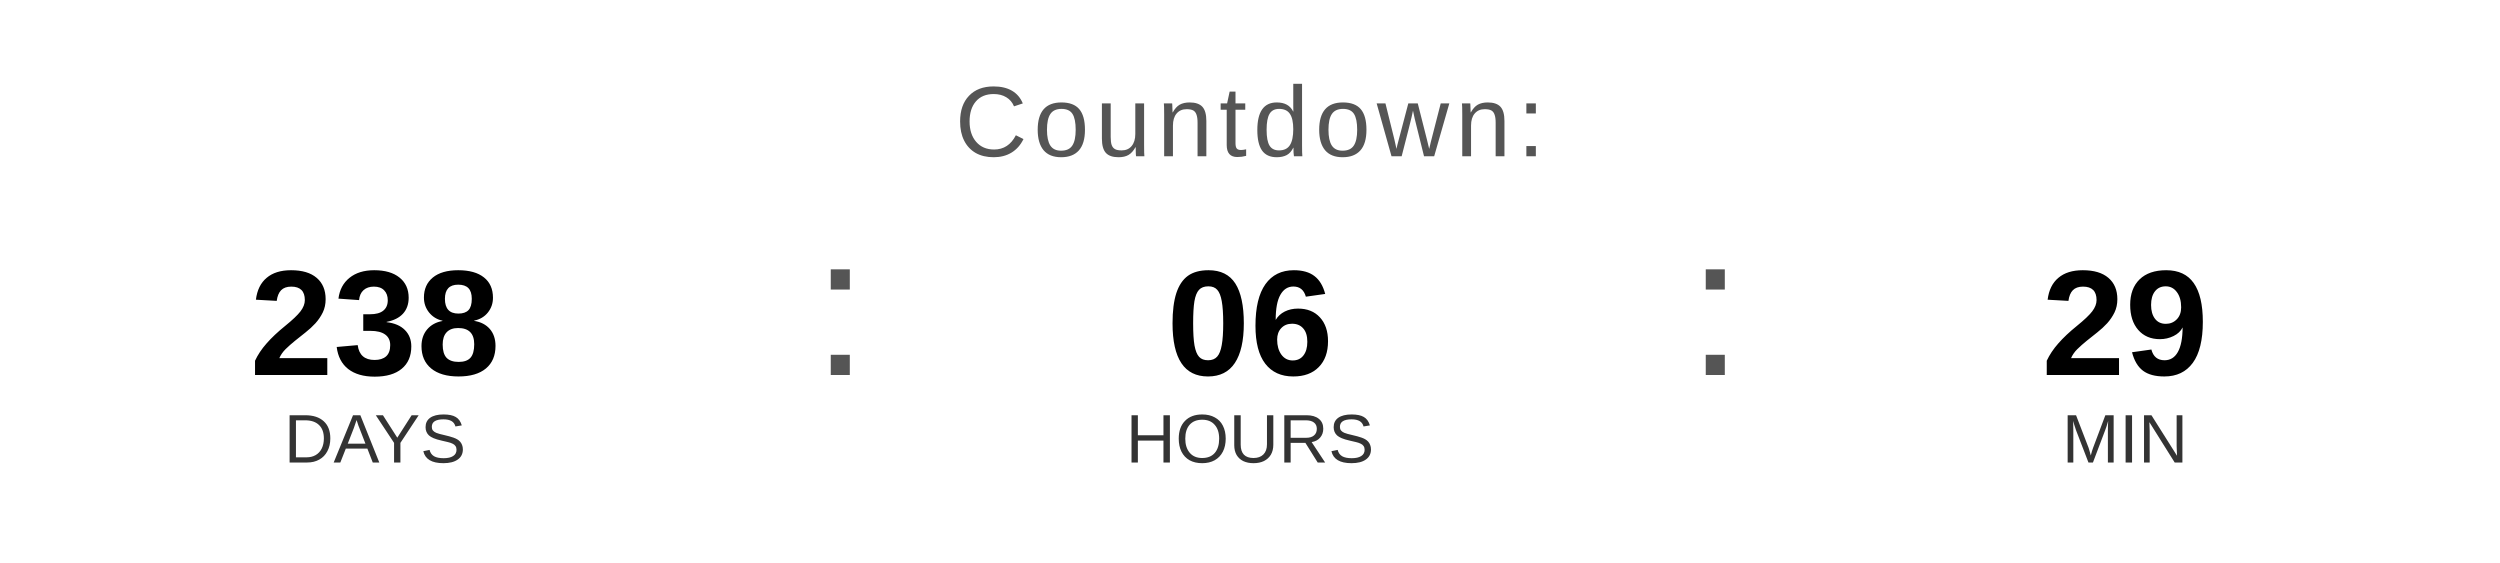
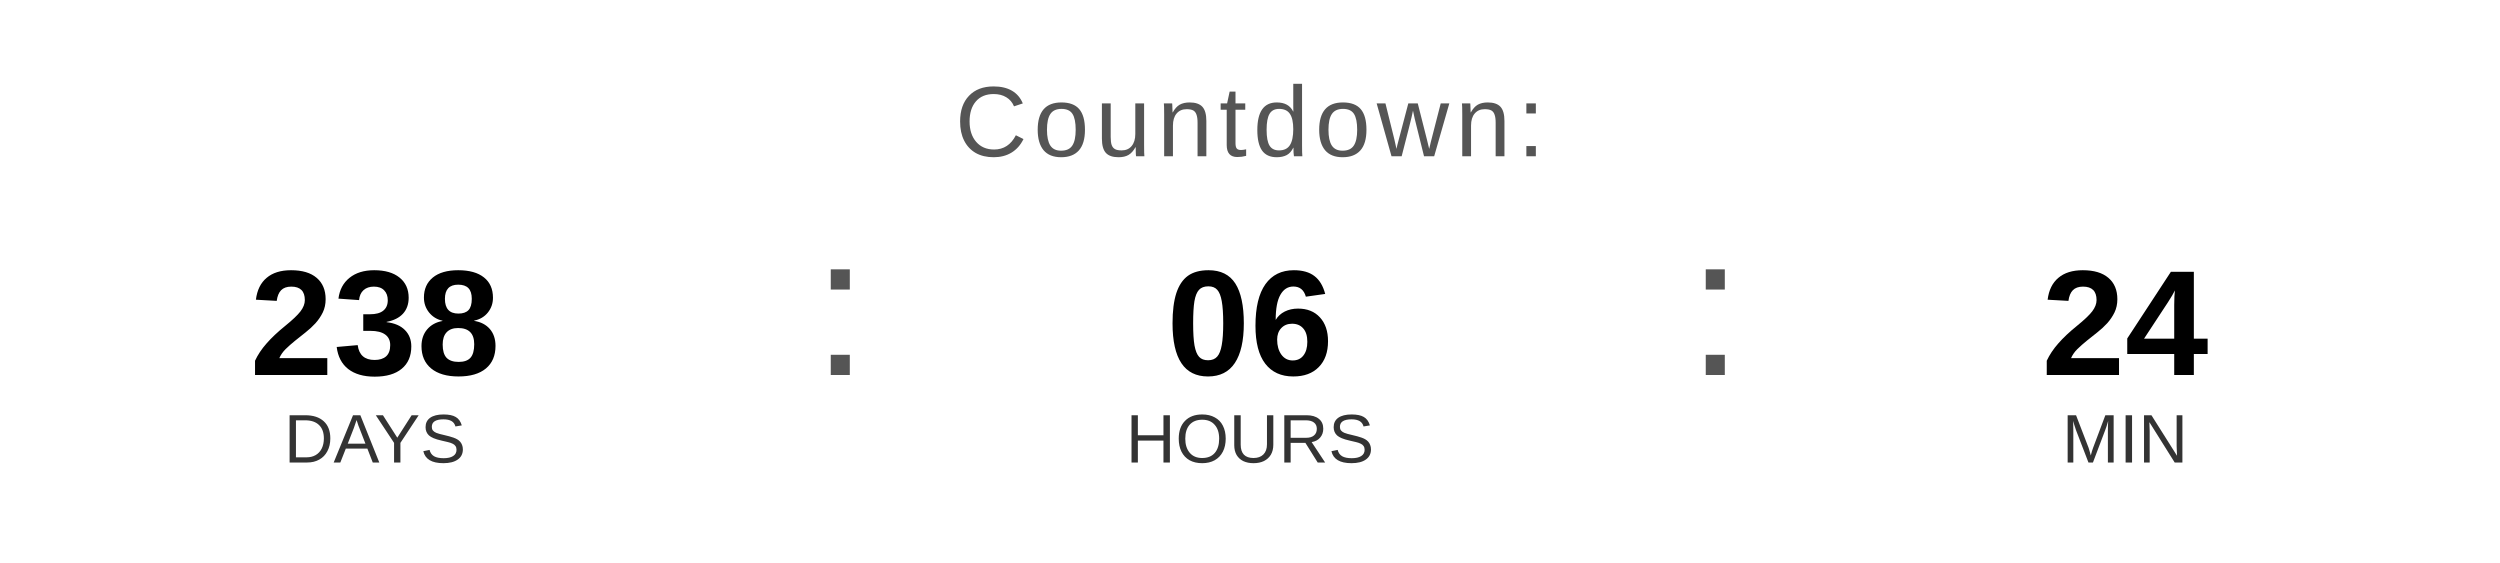
<svg xmlns="http://www.w3.org/2000/svg" width="400" height="90" viewBox="0 0 400 90">
  <text x="200" y="25" font-family="Arial, Helvetica, sans-serif" font-size="16" fill="#555555" text-anchor="middle" letter-spacing="1">
    Countdown:
  </text>
  <text x="60" y="60" font-family="Arial, Helvetica, sans-serif" font-size="24" font-weight="bold" fill="#000000" text-anchor="middle">238</text>
  <text x="60" y="74" font-family="Arial, Helvetica, sans-serif" font-size="11" fill="#333333" text-anchor="middle">DAYS</text>
  <text x="130" y="60" font-family="Arial, sans-serif" font-size="32" fill="#555555">:</text>
  <text x="200" y="60" font-family="Arial, Helvetica, sans-serif" font-size="24" font-weight="bold" fill="#000000" text-anchor="middle">06</text>
  <text x="200" y="74" font-family="Arial, Helvetica, sans-serif" font-size="11" fill="#333333" text-anchor="middle">HOURS</text>
  <text x="270" y="60" font-family="Arial, sans-serif" font-size="32" fill="#555555">:</text>
-   <text x="340" y="60" font-family="Arial, Helvetica, sans-serif" font-size="24" font-weight="bold" fill="#000000" text-anchor="middle">29</text>
+   <text x="340" y="60" font-family="Arial, Helvetica, sans-serif" font-size="24" font-weight="bold" fill="#000000" text-anchor="middle">24</text>
  <text x="340" y="74" font-family="Arial, Helvetica, sans-serif" font-size="11" fill="#333333" text-anchor="middle">MIN</text>
</svg>
